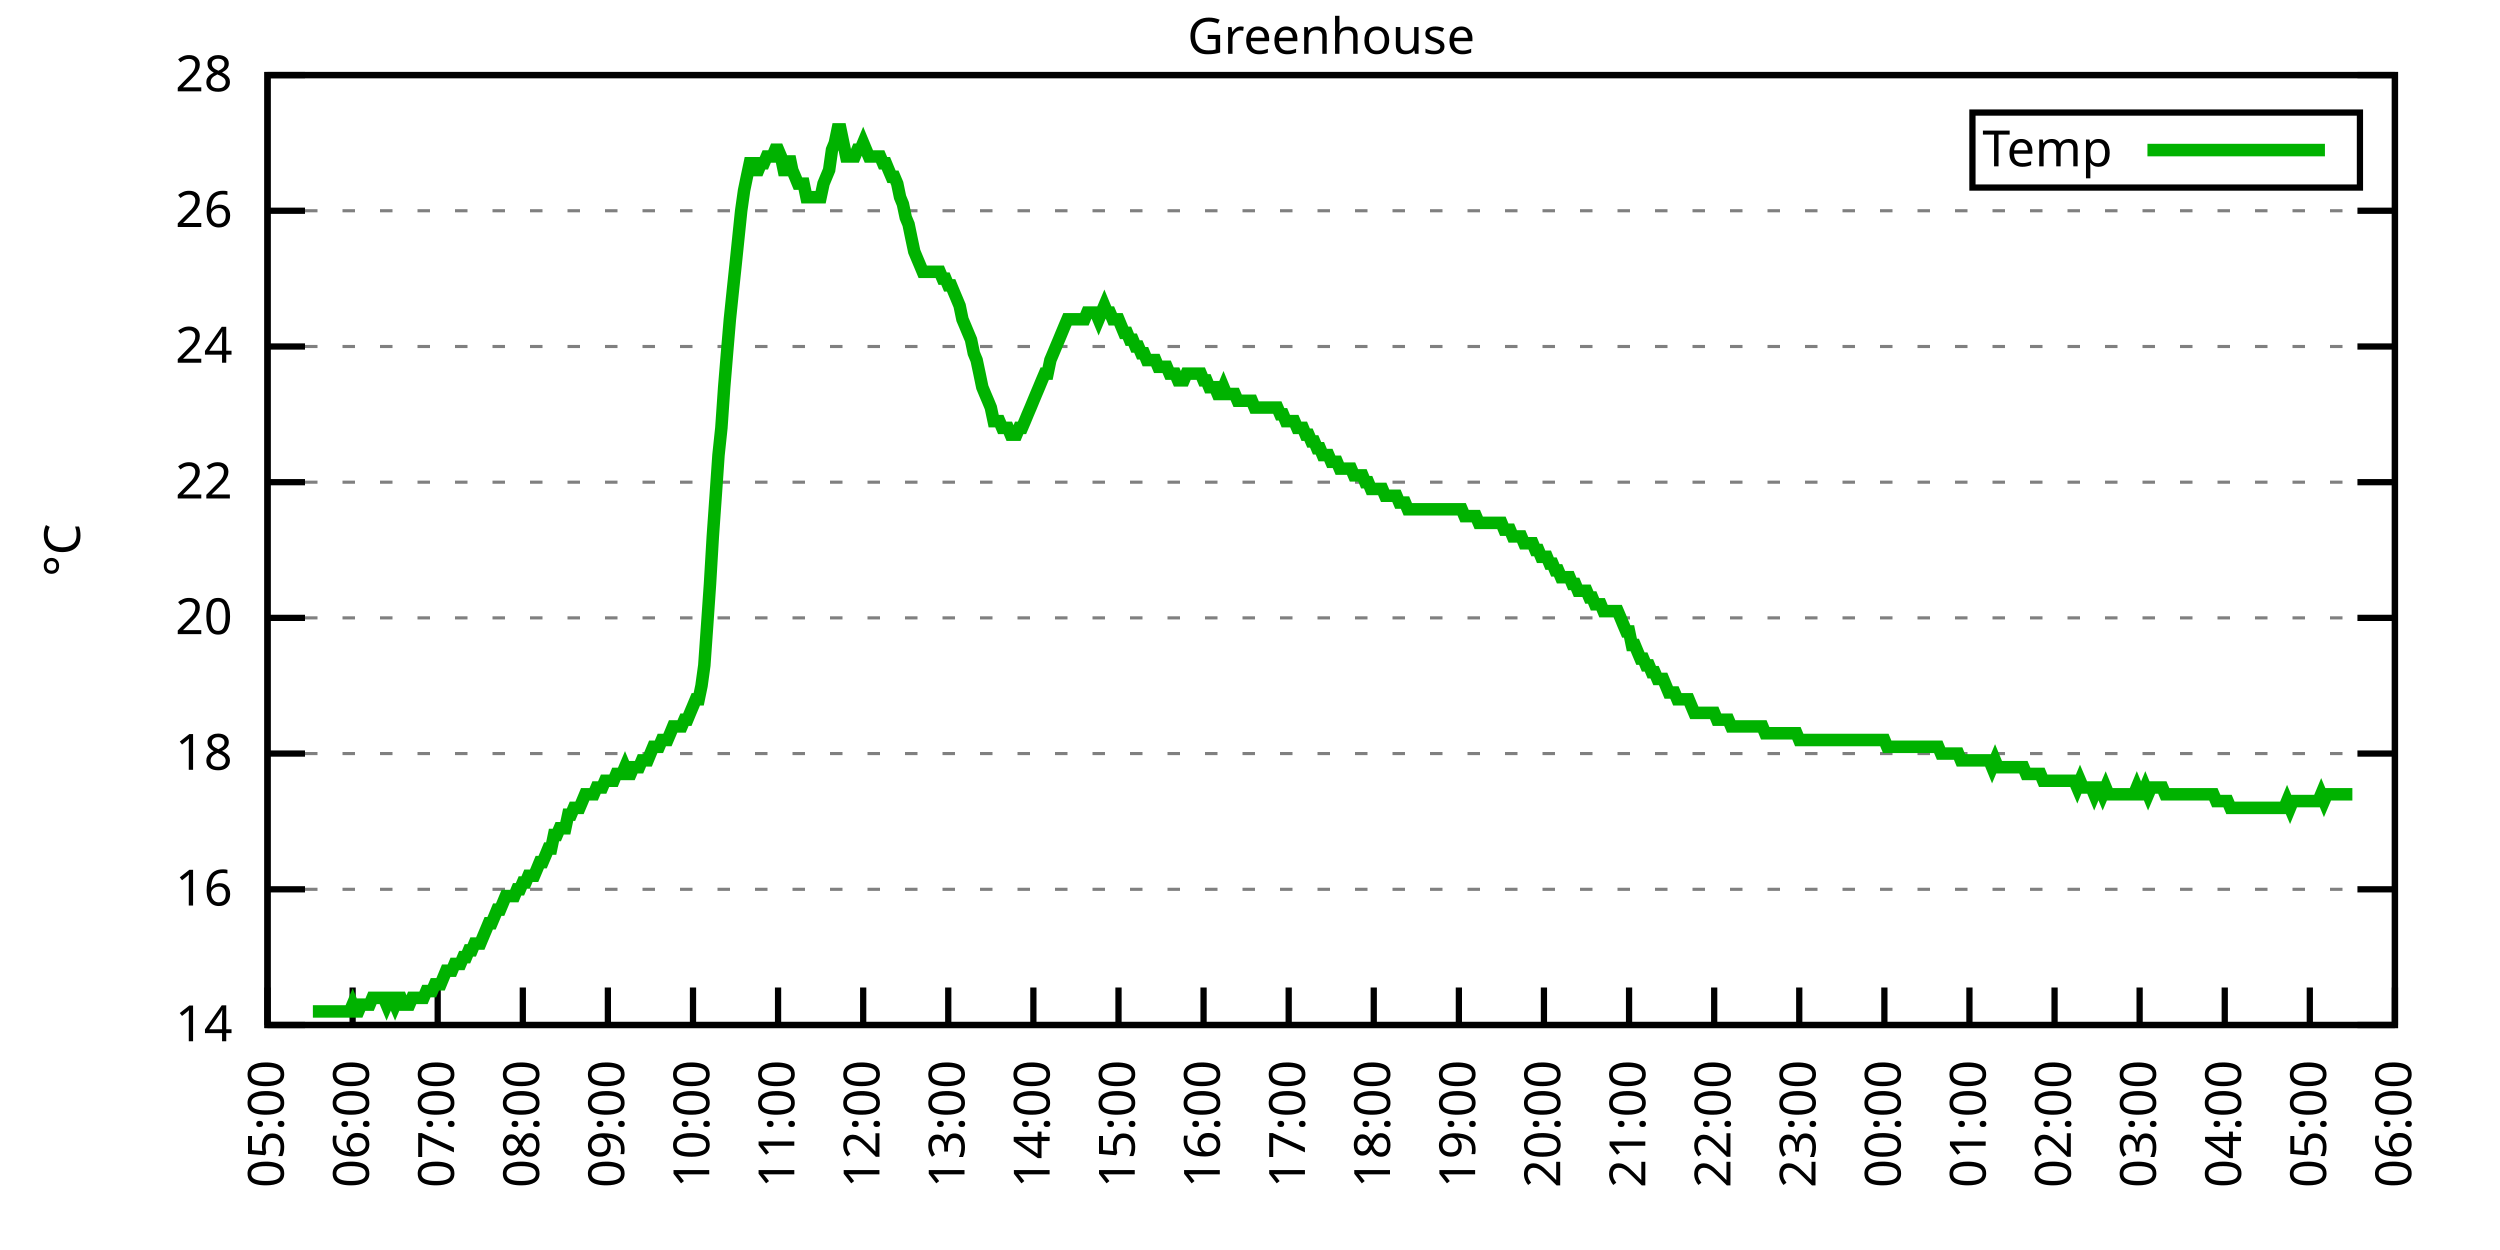
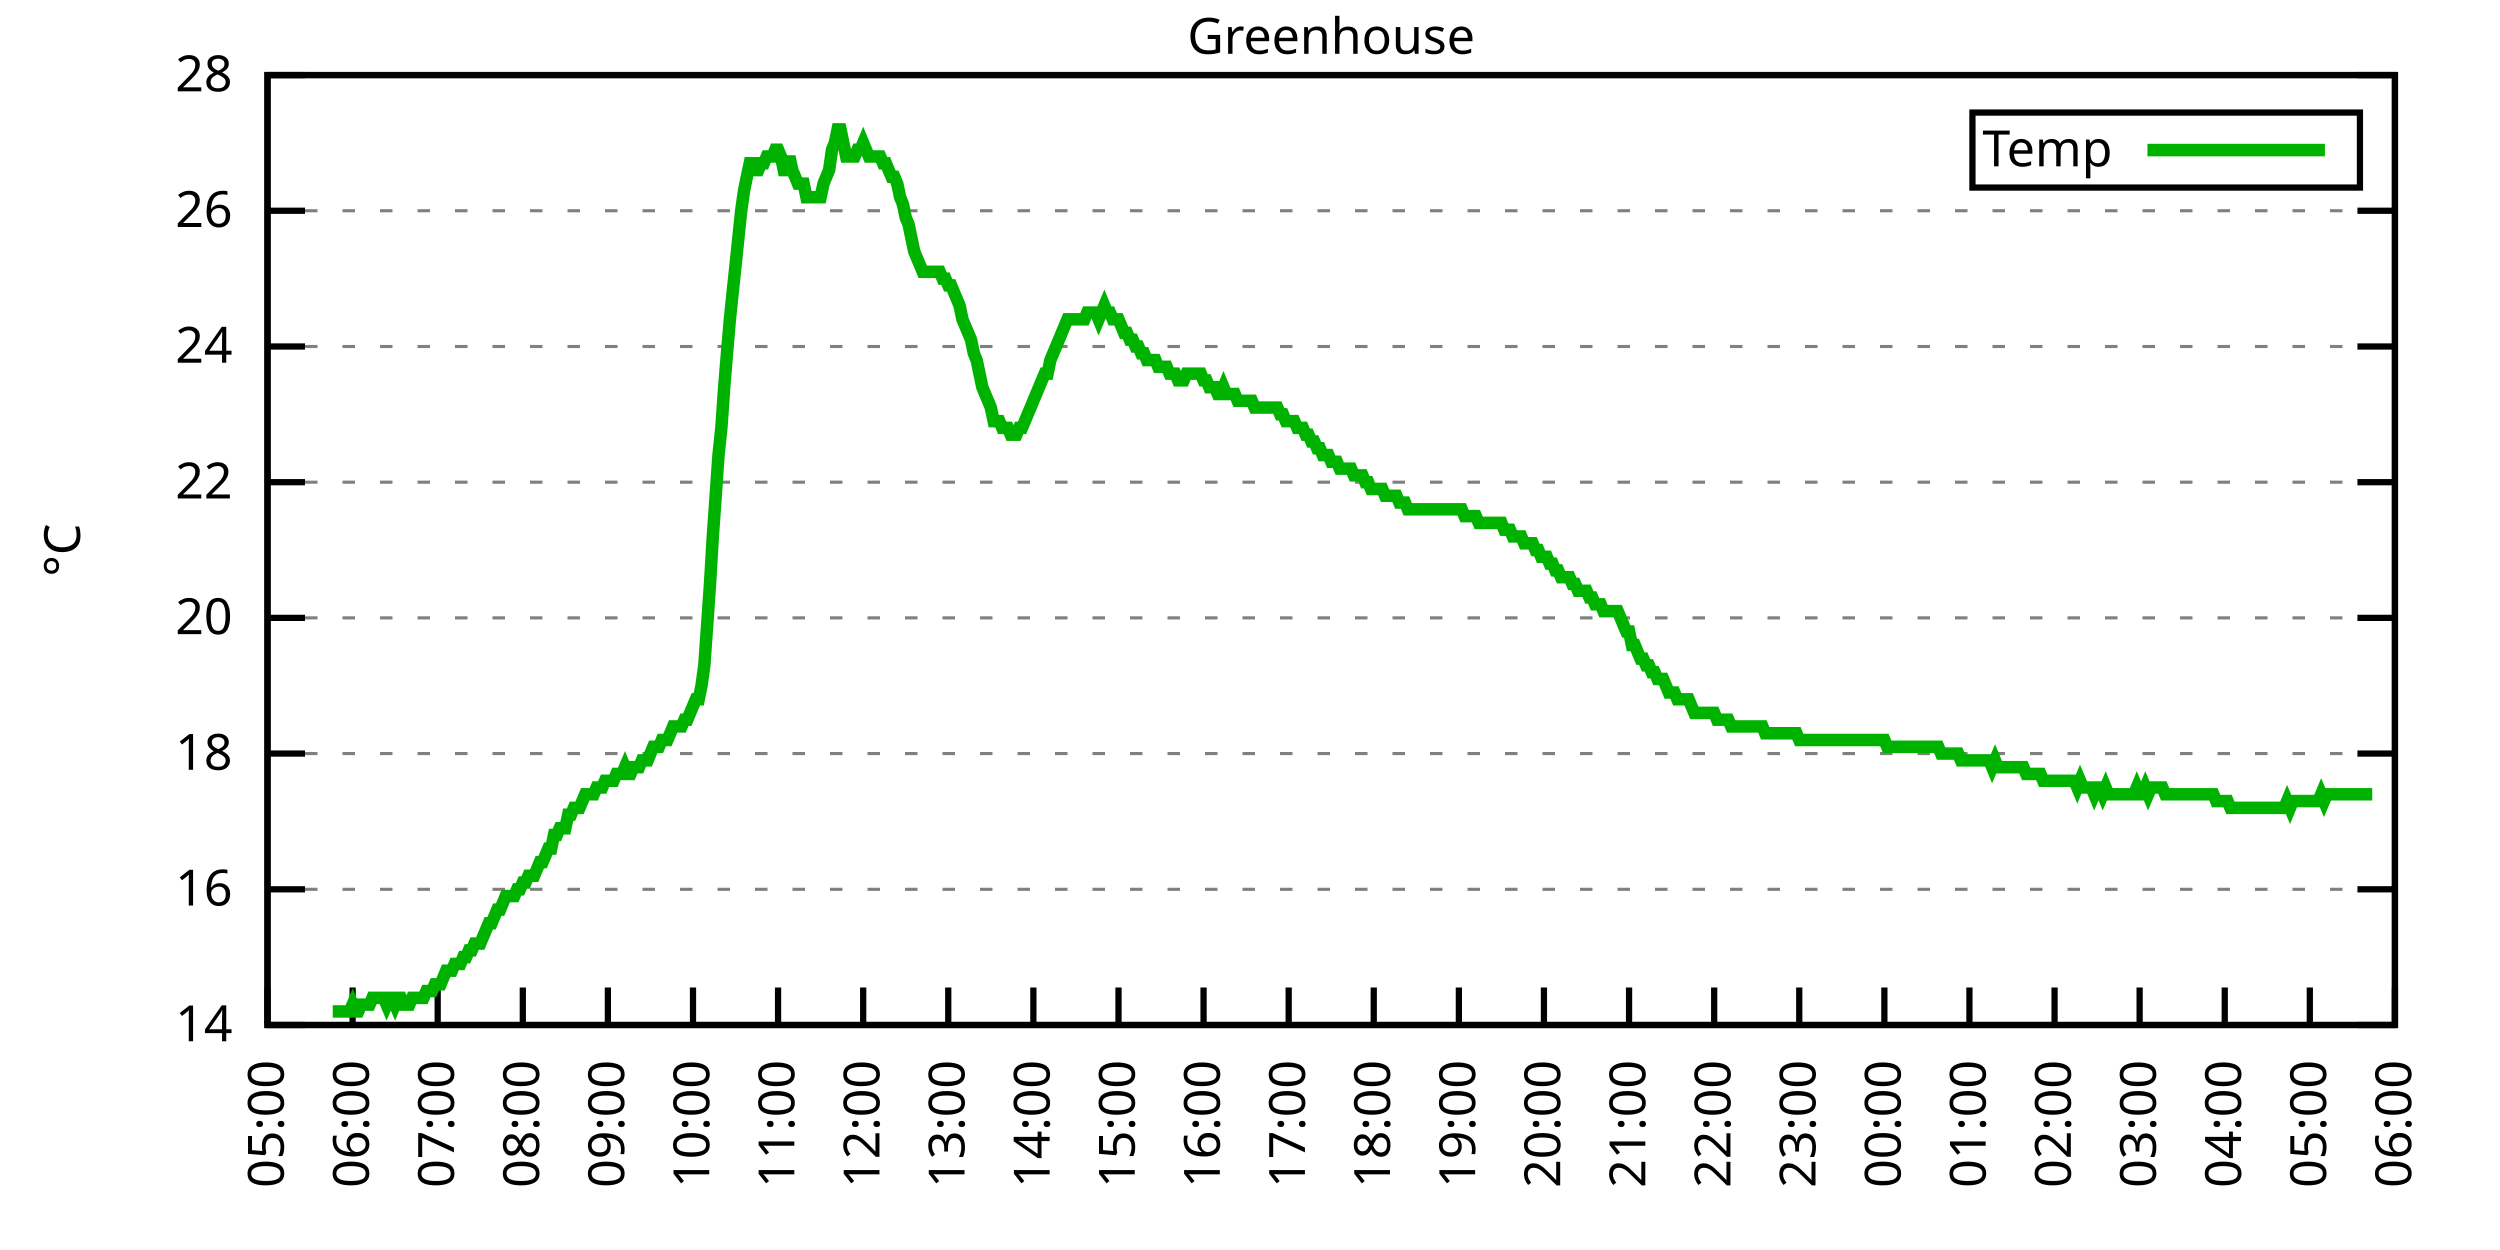
<svg xmlns="http://www.w3.org/2000/svg" xmlns:xlink="http://www.w3.org/1999/xlink" width="400" height="200" viewBox="0 0 400 200">
  <g id="gnuplot_canvas">
    <rect x="0" y="0" width="400" height="200" fill="none" />
    <defs>
      <circle id="gpDot" r="0.5" stroke-width="0.5" stroke="currentColor" />
      <path id="gpPt0" stroke-width="0.333" stroke="currentColor" d="M-1,0 h2 M0,-1 v2" />
      <path id="gpPt1" stroke-width="0.333" stroke="currentColor" d="M-1,-1 L1,1 M1,-1 L-1,1" />
      <path id="gpPt2" stroke-width="0.333" stroke="currentColor" d="M-1,0 L1,0 M0,-1 L0,1 M-1,-1 L1,1 M-1,1 L1,-1" />
      <rect id="gpPt3" stroke-width="0.333" stroke="currentColor" x="-1" y="-1" width="2" height="2" />
      <rect id="gpPt4" stroke-width="0.333" stroke="currentColor" fill="currentColor" x="-1" y="-1" width="2" height="2" />
      <circle id="gpPt5" stroke-width="0.333" stroke="currentColor" cx="0" cy="0" r="1" />
      <use xlink:href="#gpPt5" id="gpPt6" fill="currentColor" stroke="none" />
      <path id="gpPt7" stroke-width="0.333" stroke="currentColor" d="M0,-1.33 L-1.33,0.67 L1.33,0.67 z" />
      <use xlink:href="#gpPt7" id="gpPt8" fill="currentColor" stroke="none" />
      <use xlink:href="#gpPt7" id="gpPt9" stroke="currentColor" transform="rotate(180)" />
      <use xlink:href="#gpPt9" id="gpPt10" fill="currentColor" stroke="none" />
      <use xlink:href="#gpPt3" id="gpPt11" stroke="currentColor" transform="rotate(45)" />
      <use xlink:href="#gpPt11" id="gpPt12" fill="currentColor" stroke="none" />
      <path id="gpPt13" stroke-width="0.333" stroke="currentColor" d="M0,1.330 L1.265,0.411 L0.782,-1.067 L-0.782,-1.076 L-1.265,0.411 z" />
      <use xlink:href="#gpPt13" id="gpPt14" fill="currentColor" stroke="none" />
      <filter id="textbox" filterUnits="objectBoundingBox" x="0" y="0" height="1" width="1">
        <feFlood flood-color="white" flood-opacity="1" result="bgnd" />
        <feComposite in="SourceGraphic" in2="bgnd" operator="atop" />
      </filter>
      <filter id="greybox" filterUnits="objectBoundingBox" x="0" y="0" height="1" width="1">
        <feFlood flood-color="lightgrey" flood-opacity="1" result="grey" />
        <feComposite in="SourceGraphic" in2="grey" operator="atop" />
      </filter>
    </defs>
    <g fill="none" color="white" stroke="currentColor" stroke-width="1.00" stroke-linecap="butt" stroke-linejoin="miter">
</g>
    <g fill="none" color="black" stroke="currentColor" stroke-width="1.00" stroke-linecap="butt" stroke-linejoin="miter">
      <g stroke="none" shape-rendering="crispEdges">
        <polygon fill="rgb(255, 255, 255)" points="42.80,164.00 383.18,164.00 383.18,12.02 42.80,12.02 " />
      </g>
    </g>
    <g fill="none" color="black" stroke="currentColor" stroke-width="1.00" stroke-linecap="butt" stroke-linejoin="miter">
</g>
    <g fill="none" color="black" stroke="black" stroke-width="0.50" stroke-linecap="butt" stroke-linejoin="miter">
</g>
    <g fill="none" color="gray" stroke="currentColor" stroke-width="0.50" stroke-linecap="butt" stroke-linejoin="miter">
      <path stroke="gray" stroke-dasharray="2,4" class="gridline" d="M42.80,164.00 L383.19,164.00  " />
    </g>
    <g fill="none" color="gray" stroke="gray" stroke-width="1.00" stroke-linecap="butt" stroke-linejoin="miter">
</g>
    <g fill="none" color="black" stroke="currentColor" stroke-width="1.00" stroke-linecap="butt" stroke-linejoin="miter">
      <path stroke="black" d="M42.80,164.00 L48.80,164.00 M383.19,164.00 L377.19,164.00  " />
      <g transform="translate(37.20,166.60)" stroke="none" fill="black" font-family="Sans" font-size="8.00" text-anchor="end">
        <text>
          <tspan font-family="Sans"> 14</tspan>
        </text>
      </g>
    </g>
    <g fill="none" color="black" stroke="currentColor" stroke-width="1.00" stroke-linecap="butt" stroke-linejoin="miter">
</g>
    <g fill="none" color="black" stroke="black" stroke-width="0.50" stroke-linecap="butt" stroke-linejoin="miter">
</g>
    <g fill="none" color="gray" stroke="currentColor" stroke-width="0.50" stroke-linecap="butt" stroke-linejoin="miter">
      <path stroke="gray" stroke-dasharray="2,4" class="gridline" d="M42.80,142.29 L383.19,142.29  " />
    </g>
    <g fill="none" color="gray" stroke="gray" stroke-width="1.00" stroke-linecap="butt" stroke-linejoin="miter">
</g>
    <g fill="none" color="black" stroke="currentColor" stroke-width="1.00" stroke-linecap="butt" stroke-linejoin="miter">
      <path stroke="black" d="M42.80,142.29 L48.80,142.29 M383.19,142.29 L377.19,142.29  " />
      <g transform="translate(37.20,144.89)" stroke="none" fill="black" font-family="Sans" font-size="8.00" text-anchor="end">
        <text>
          <tspan font-family="Sans"> 16</tspan>
        </text>
      </g>
    </g>
    <g fill="none" color="black" stroke="currentColor" stroke-width="1.00" stroke-linecap="butt" stroke-linejoin="miter">
</g>
    <g fill="none" color="black" stroke="black" stroke-width="0.50" stroke-linecap="butt" stroke-linejoin="miter">
</g>
    <g fill="none" color="gray" stroke="currentColor" stroke-width="0.50" stroke-linecap="butt" stroke-linejoin="miter">
      <path stroke="gray" stroke-dasharray="2,4" class="gridline" d="M42.80,120.57 L383.19,120.57  " />
    </g>
    <g fill="none" color="gray" stroke="gray" stroke-width="1.00" stroke-linecap="butt" stroke-linejoin="miter">
</g>
    <g fill="none" color="black" stroke="currentColor" stroke-width="1.00" stroke-linecap="butt" stroke-linejoin="miter">
      <path stroke="black" d="M42.80,120.57 L48.80,120.57 M383.19,120.57 L377.19,120.57  " />
      <g transform="translate(37.20,123.17)" stroke="none" fill="black" font-family="Sans" font-size="8.00" text-anchor="end">
        <text>
          <tspan font-family="Sans"> 18</tspan>
        </text>
      </g>
    </g>
    <g fill="none" color="black" stroke="currentColor" stroke-width="1.00" stroke-linecap="butt" stroke-linejoin="miter">
</g>
    <g fill="none" color="black" stroke="black" stroke-width="0.50" stroke-linecap="butt" stroke-linejoin="miter">
</g>
    <g fill="none" color="gray" stroke="currentColor" stroke-width="0.50" stroke-linecap="butt" stroke-linejoin="miter">
      <path stroke="gray" stroke-dasharray="2,4" class="gridline" d="M42.80,98.86 L383.19,98.86  " />
    </g>
    <g fill="none" color="gray" stroke="gray" stroke-width="1.00" stroke-linecap="butt" stroke-linejoin="miter">
</g>
    <g fill="none" color="black" stroke="currentColor" stroke-width="1.00" stroke-linecap="butt" stroke-linejoin="miter">
      <path stroke="black" d="M42.80,98.86 L48.80,98.86 M383.19,98.86 L377.19,98.86  " />
      <g transform="translate(37.20,101.46)" stroke="none" fill="black" font-family="Sans" font-size="8.00" text-anchor="end">
        <text>
          <tspan font-family="Sans"> 20</tspan>
        </text>
      </g>
    </g>
    <g fill="none" color="black" stroke="currentColor" stroke-width="1.00" stroke-linecap="butt" stroke-linejoin="miter">
</g>
    <g fill="none" color="black" stroke="black" stroke-width="0.50" stroke-linecap="butt" stroke-linejoin="miter">
</g>
    <g fill="none" color="gray" stroke="currentColor" stroke-width="0.50" stroke-linecap="butt" stroke-linejoin="miter">
      <path stroke="gray" stroke-dasharray="2,4" class="gridline" d="M42.80,77.15 L383.19,77.15  " />
    </g>
    <g fill="none" color="gray" stroke="gray" stroke-width="1.00" stroke-linecap="butt" stroke-linejoin="miter">
</g>
    <g fill="none" color="black" stroke="currentColor" stroke-width="1.00" stroke-linecap="butt" stroke-linejoin="miter">
      <path stroke="black" d="M42.80,77.15 L48.80,77.15 M383.19,77.15 L377.19,77.15  " />
      <g transform="translate(37.20,79.75)" stroke="none" fill="black" font-family="Sans" font-size="8.00" text-anchor="end">
        <text>
          <tspan font-family="Sans"> 22</tspan>
        </text>
      </g>
    </g>
    <g fill="none" color="black" stroke="currentColor" stroke-width="1.00" stroke-linecap="butt" stroke-linejoin="miter">
</g>
    <g fill="none" color="black" stroke="black" stroke-width="0.50" stroke-linecap="butt" stroke-linejoin="miter">
</g>
    <g fill="none" color="gray" stroke="currentColor" stroke-width="0.50" stroke-linecap="butt" stroke-linejoin="miter">
      <path stroke="gray" stroke-dasharray="2,4" class="gridline" d="M42.80,55.44 L383.19,55.44  " />
    </g>
    <g fill="none" color="gray" stroke="gray" stroke-width="1.00" stroke-linecap="butt" stroke-linejoin="miter">
</g>
    <g fill="none" color="black" stroke="currentColor" stroke-width="1.00" stroke-linecap="butt" stroke-linejoin="miter">
      <path stroke="black" d="M42.80,55.44 L48.80,55.44 M383.19,55.44 L377.19,55.44  " />
      <g transform="translate(37.20,58.04)" stroke="none" fill="black" font-family="Sans" font-size="8.00" text-anchor="end">
        <text>
          <tspan font-family="Sans"> 24</tspan>
        </text>
      </g>
    </g>
    <g fill="none" color="black" stroke="currentColor" stroke-width="1.00" stroke-linecap="butt" stroke-linejoin="miter">
</g>
    <g fill="none" color="black" stroke="black" stroke-width="0.50" stroke-linecap="butt" stroke-linejoin="miter">
</g>
    <g fill="none" color="gray" stroke="currentColor" stroke-width="0.50" stroke-linecap="butt" stroke-linejoin="miter">
      <path stroke="gray" stroke-dasharray="2,4" class="gridline" d="M42.80,33.72 L383.19,33.72  " />
    </g>
    <g fill="none" color="gray" stroke="gray" stroke-width="1.00" stroke-linecap="butt" stroke-linejoin="miter">
</g>
    <g fill="none" color="black" stroke="currentColor" stroke-width="1.00" stroke-linecap="butt" stroke-linejoin="miter">
      <path stroke="black" d="M42.80,33.72 L48.80,33.72 M383.19,33.72 L377.19,33.72  " />
      <g transform="translate(37.20,36.32)" stroke="none" fill="black" font-family="Sans" font-size="8.00" text-anchor="end">
        <text>
          <tspan font-family="Sans"> 26</tspan>
        </text>
      </g>
    </g>
    <g fill="none" color="black" stroke="currentColor" stroke-width="1.00" stroke-linecap="butt" stroke-linejoin="miter">
</g>
    <g fill="none" color="black" stroke="black" stroke-width="0.50" stroke-linecap="butt" stroke-linejoin="miter">
</g>
    <g fill="none" color="gray" stroke="currentColor" stroke-width="0.50" stroke-linecap="butt" stroke-linejoin="miter">
      <path stroke="gray" stroke-dasharray="2,4" class="gridline" d="M42.80,12.01 L383.19,12.01  " />
    </g>
    <g fill="none" color="gray" stroke="gray" stroke-width="1.00" stroke-linecap="butt" stroke-linejoin="miter">
</g>
    <g fill="none" color="black" stroke="currentColor" stroke-width="1.00" stroke-linecap="butt" stroke-linejoin="miter">
      <path stroke="black" d="M42.80,12.01 L48.80,12.01 M383.19,12.01 L377.19,12.01  " />
      <g transform="translate(37.20,14.61)" stroke="none" fill="black" font-family="Sans" font-size="8.00" text-anchor="end">
        <text>
          <tspan font-family="Sans"> 28</tspan>
        </text>
      </g>
    </g>
    <g fill="none" color="black" stroke="currentColor" stroke-width="1.00" stroke-linecap="butt" stroke-linejoin="miter">
      <path stroke="black" d="M42.80,164.00 L42.80,158.00  " />
      <g transform="translate(45.40,169.60) rotate(270.00)" stroke="none" fill="black" font-family="Sans" font-size="8.00" text-anchor="end">
        <text>
          <tspan font-family="Sans">05:00</tspan>
        </text>
      </g>
    </g>
    <g fill="none" color="black" stroke="currentColor" stroke-width="1.00" stroke-linecap="butt" stroke-linejoin="miter">
      <path stroke="black" d="M56.42,164.00 L56.42,158.00  " />
      <g transform="translate(59.02,169.60) rotate(270.00)" stroke="none" fill="black" font-family="Sans" font-size="8.00" text-anchor="end">
        <text>
          <tspan font-family="Sans">06:00</tspan>
        </text>
      </g>
    </g>
    <g fill="none" color="black" stroke="currentColor" stroke-width="1.00" stroke-linecap="butt" stroke-linejoin="miter">
      <path stroke="black" d="M70.03,164.00 L70.03,158.00  " />
      <g transform="translate(72.63,169.60) rotate(270.00)" stroke="none" fill="black" font-family="Sans" font-size="8.00" text-anchor="end">
        <text>
          <tspan font-family="Sans">07:00</tspan>
        </text>
      </g>
    </g>
    <g fill="none" color="black" stroke="currentColor" stroke-width="1.00" stroke-linecap="butt" stroke-linejoin="miter">
      <path stroke="black" d="M83.65,164.00 L83.65,158.00  " />
      <g transform="translate(86.25,169.60) rotate(270.00)" stroke="none" fill="black" font-family="Sans" font-size="8.00" text-anchor="end">
        <text>
          <tspan font-family="Sans">08:00</tspan>
        </text>
      </g>
    </g>
    <g fill="none" color="black" stroke="currentColor" stroke-width="1.00" stroke-linecap="butt" stroke-linejoin="miter">
      <path stroke="black" d="M97.26,164.00 L97.26,158.00  " />
      <g transform="translate(99.86,169.60) rotate(270.00)" stroke="none" fill="black" font-family="Sans" font-size="8.00" text-anchor="end">
        <text>
          <tspan font-family="Sans">09:00</tspan>
        </text>
      </g>
    </g>
    <g fill="none" color="black" stroke="currentColor" stroke-width="1.00" stroke-linecap="butt" stroke-linejoin="miter">
      <path stroke="black" d="M110.88,164.00 L110.88,158.00  " />
      <g transform="translate(113.48,169.60) rotate(270.00)" stroke="none" fill="black" font-family="Sans" font-size="8.00" text-anchor="end">
        <text>
          <tspan font-family="Sans">10:00</tspan>
        </text>
      </g>
    </g>
    <g fill="none" color="black" stroke="currentColor" stroke-width="1.00" stroke-linecap="butt" stroke-linejoin="miter">
      <path stroke="black" d="M124.49,164.00 L124.49,158.00  " />
      <g transform="translate(127.09,169.60) rotate(270.00)" stroke="none" fill="black" font-family="Sans" font-size="8.00" text-anchor="end">
        <text>
          <tspan font-family="Sans">11:00</tspan>
        </text>
      </g>
    </g>
    <g fill="none" color="black" stroke="currentColor" stroke-width="1.00" stroke-linecap="butt" stroke-linejoin="miter">
      <path stroke="black" d="M138.11,164.00 L138.11,158.00  " />
      <g transform="translate(140.71,169.60) rotate(270.00)" stroke="none" fill="black" font-family="Sans" font-size="8.00" text-anchor="end">
        <text>
          <tspan font-family="Sans">12:00</tspan>
        </text>
      </g>
    </g>
    <g fill="none" color="black" stroke="currentColor" stroke-width="1.00" stroke-linecap="butt" stroke-linejoin="miter">
      <path stroke="black" d="M151.72,164.00 L151.72,158.00  " />
      <g transform="translate(154.32,169.60) rotate(270.00)" stroke="none" fill="black" font-family="Sans" font-size="8.00" text-anchor="end">
        <text>
          <tspan font-family="Sans">13:00</tspan>
        </text>
      </g>
    </g>
    <g fill="none" color="black" stroke="currentColor" stroke-width="1.00" stroke-linecap="butt" stroke-linejoin="miter">
      <path stroke="black" d="M165.34,164.00 L165.34,158.00  " />
      <g transform="translate(167.94,169.60) rotate(270.00)" stroke="none" fill="black" font-family="Sans" font-size="8.00" text-anchor="end">
        <text>
          <tspan font-family="Sans">14:00</tspan>
        </text>
      </g>
    </g>
    <g fill="none" color="black" stroke="currentColor" stroke-width="1.00" stroke-linecap="butt" stroke-linejoin="miter">
      <path stroke="black" d="M178.96,164.00 L178.96,158.00  " />
      <g transform="translate(181.56,169.60) rotate(270.00)" stroke="none" fill="black" font-family="Sans" font-size="8.00" text-anchor="end">
        <text>
          <tspan font-family="Sans">15:00</tspan>
        </text>
      </g>
    </g>
    <g fill="none" color="black" stroke="currentColor" stroke-width="1.00" stroke-linecap="butt" stroke-linejoin="miter">
      <path stroke="black" d="M192.57,164.00 L192.57,158.00  " />
      <g transform="translate(195.17,169.60) rotate(270.00)" stroke="none" fill="black" font-family="Sans" font-size="8.00" text-anchor="end">
        <text>
          <tspan font-family="Sans">16:00</tspan>
        </text>
      </g>
    </g>
    <g fill="none" color="black" stroke="currentColor" stroke-width="1.00" stroke-linecap="butt" stroke-linejoin="miter">
      <path stroke="black" d="M206.19,164.00 L206.19,158.00  " />
      <g transform="translate(208.79,169.60) rotate(270.00)" stroke="none" fill="black" font-family="Sans" font-size="8.00" text-anchor="end">
        <text>
          <tspan font-family="Sans">17:00</tspan>
        </text>
      </g>
    </g>
    <g fill="none" color="black" stroke="currentColor" stroke-width="1.00" stroke-linecap="butt" stroke-linejoin="miter">
      <path stroke="black" d="M219.80,164.00 L219.80,158.00  " />
      <g transform="translate(222.40,169.60) rotate(270.00)" stroke="none" fill="black" font-family="Sans" font-size="8.00" text-anchor="end">
        <text>
          <tspan font-family="Sans">18:00</tspan>
        </text>
      </g>
    </g>
    <g fill="none" color="black" stroke="currentColor" stroke-width="1.00" stroke-linecap="butt" stroke-linejoin="miter">
      <path stroke="black" d="M233.42,164.00 L233.42,158.00  " />
      <g transform="translate(236.02,169.60) rotate(270.00)" stroke="none" fill="black" font-family="Sans" font-size="8.00" text-anchor="end">
        <text>
          <tspan font-family="Sans">19:00</tspan>
        </text>
      </g>
    </g>
    <g fill="none" color="black" stroke="currentColor" stroke-width="1.00" stroke-linecap="butt" stroke-linejoin="miter">
      <path stroke="black" d="M247.03,164.00 L247.03,158.00  " />
      <g transform="translate(249.63,169.60) rotate(270.00)" stroke="none" fill="black" font-family="Sans" font-size="8.00" text-anchor="end">
        <text>
          <tspan font-family="Sans">20:00</tspan>
        </text>
      </g>
    </g>
    <g fill="none" color="black" stroke="currentColor" stroke-width="1.00" stroke-linecap="butt" stroke-linejoin="miter">
      <path stroke="black" d="M260.65,164.00 L260.65,158.00  " />
      <g transform="translate(263.25,169.60) rotate(270.00)" stroke="none" fill="black" font-family="Sans" font-size="8.00" text-anchor="end">
        <text>
          <tspan font-family="Sans">21:00</tspan>
        </text>
      </g>
    </g>
    <g fill="none" color="black" stroke="currentColor" stroke-width="1.00" stroke-linecap="butt" stroke-linejoin="miter">
      <path stroke="black" d="M274.27,164.00 L274.27,158.00  " />
      <g transform="translate(276.87,169.60) rotate(270.00)" stroke="none" fill="black" font-family="Sans" font-size="8.00" text-anchor="end">
        <text>
          <tspan font-family="Sans">22:00</tspan>
        </text>
      </g>
    </g>
    <g fill="none" color="black" stroke="currentColor" stroke-width="1.00" stroke-linecap="butt" stroke-linejoin="miter">
      <path stroke="black" d="M287.88,164.00 L287.88,158.00  " />
      <g transform="translate(290.48,169.60) rotate(270.00)" stroke="none" fill="black" font-family="Sans" font-size="8.00" text-anchor="end">
        <text>
          <tspan font-family="Sans">23:00</tspan>
        </text>
      </g>
    </g>
    <g fill="none" color="black" stroke="currentColor" stroke-width="1.00" stroke-linecap="butt" stroke-linejoin="miter">
      <path stroke="black" d="M301.50,164.00 L301.50,158.00  " />
      <g transform="translate(304.10,169.60) rotate(270.00)" stroke="none" fill="black" font-family="Sans" font-size="8.00" text-anchor="end">
        <text>
          <tspan font-family="Sans">00:00</tspan>
        </text>
      </g>
    </g>
    <g fill="none" color="black" stroke="currentColor" stroke-width="1.00" stroke-linecap="butt" stroke-linejoin="miter">
      <path stroke="black" d="M315.11,164.00 L315.11,158.00  " />
      <g transform="translate(317.71,169.60) rotate(270.00)" stroke="none" fill="black" font-family="Sans" font-size="8.00" text-anchor="end">
        <text>
          <tspan font-family="Sans">01:00</tspan>
        </text>
      </g>
    </g>
    <g fill="none" color="black" stroke="currentColor" stroke-width="1.00" stroke-linecap="butt" stroke-linejoin="miter">
      <path stroke="black" d="M328.73,164.00 L328.73,158.00  " />
      <g transform="translate(331.33,169.60) rotate(270.00)" stroke="none" fill="black" font-family="Sans" font-size="8.00" text-anchor="end">
        <text>
          <tspan font-family="Sans">02:00</tspan>
        </text>
      </g>
    </g>
    <g fill="none" color="black" stroke="currentColor" stroke-width="1.00" stroke-linecap="butt" stroke-linejoin="miter">
      <path stroke="black" d="M342.34,164.00 L342.34,158.00  " />
      <g transform="translate(344.94,169.60) rotate(270.00)" stroke="none" fill="black" font-family="Sans" font-size="8.00" text-anchor="end">
        <text>
          <tspan font-family="Sans">03:00</tspan>
        </text>
      </g>
    </g>
    <g fill="none" color="black" stroke="currentColor" stroke-width="1.00" stroke-linecap="butt" stroke-linejoin="miter">
      <path stroke="black" d="M355.96,164.00 L355.96,158.00  " />
      <g transform="translate(358.56,169.60) rotate(270.00)" stroke="none" fill="black" font-family="Sans" font-size="8.00" text-anchor="end">
        <text>
          <tspan font-family="Sans">04:00</tspan>
        </text>
      </g>
    </g>
    <g fill="none" color="black" stroke="currentColor" stroke-width="1.00" stroke-linecap="butt" stroke-linejoin="miter">
      <path stroke="black" d="M369.57,164.00 L369.57,158.00  " />
      <g transform="translate(372.17,169.60) rotate(270.00)" stroke="none" fill="black" font-family="Sans" font-size="8.00" text-anchor="end">
        <text>
          <tspan font-family="Sans">05:00</tspan>
        </text>
      </g>
    </g>
    <g fill="none" color="black" stroke="currentColor" stroke-width="1.00" stroke-linecap="butt" stroke-linejoin="miter">
      <path stroke="black" d="M383.19,164.00 L383.19,158.00  " />
      <g transform="translate(385.79,169.60) rotate(270.00)" stroke="none" fill="black" font-family="Sans" font-size="8.00" text-anchor="end">
        <text>
          <tspan font-family="Sans">06:00</tspan>
        </text>
      </g>
    </g>
    <g fill="none" color="black" stroke="currentColor" stroke-width="1.00" stroke-linecap="butt" stroke-linejoin="miter">
</g>
    <g fill="none" color="black" stroke="currentColor" stroke-width="1.00" stroke-linecap="butt" stroke-linejoin="miter">
      <path stroke="black" d="M42.80,12.01 L42.80,164.00 L383.19,164.00 L383.19,12.01 L42.80,12.01 Z  " />
    </g>
    <g fill="none" color="black" stroke="currentColor" stroke-width="1.00" stroke-linecap="butt" stroke-linejoin="miter">
</g>
    <g fill="none" color="black" stroke="currentColor" stroke-width="1.00" stroke-linecap="butt" stroke-linejoin="miter">
      <path stroke="black" d="M315.59,30.01 L315.59,18.01 L377.59,18.01 L377.59,30.01 L315.59,30.01 Z  " />
    </g>
    <g id="Greenhouse_plot_1">
      <g fill="none" color="white" stroke="black" stroke-width="2.00" stroke-linecap="butt" stroke-linejoin="miter">
</g>
      <g fill="none" color="black" stroke="currentColor" stroke-width="2.00" stroke-linecap="butt" stroke-linejoin="miter">
        <g transform="translate(337.99,26.61)" stroke="none" fill="black" font-family="Sans" font-size="8.00" text-anchor="end">
          <text>
            <tspan font-family="Sans">Temp</tspan>
          </text>
        </g>
      </g>
      <g fill="none" color="black" stroke="currentColor" stroke-width="2.00" stroke-linecap="butt" stroke-linejoin="miter">
-         <path stroke="rgb(  0, 178,   0)" d="M343.59,24.01 L371.99,24.01 M50.06,161.83 L50.52,161.83 L50.97,161.83 L51.42,161.83 L51.88,161.83 L52.33,161.83   L52.78,161.83 L53.24,161.83 L53.69,161.83 L54.15,161.83 L54.60,161.83 L55.05,161.83 L55.51,161.83 L55.96,161.83   L56.42,160.74 L56.87,161.83 L57.32,161.83 L57.78,160.74 L58.23,160.74 L58.68,160.74 L59.14,160.74 L59.59,159.66   L60.05,159.66 L60.50,159.66 L60.95,159.66 L61.41,159.66 L61.86,160.74 L62.32,159.66 L62.77,159.66 L63.22,160.74   L63.68,159.66 L64.13,159.66 L64.58,160.74 L65.04,160.74 L65.49,160.74 L65.95,159.66 L66.40,159.66 L66.85,159.66   L67.31,159.66 L67.76,159.66 L68.22,158.57 L68.67,158.57 L69.12,158.57 L69.58,157.49 L70.03,157.49 L70.49,157.49   L70.94,156.40 L71.39,155.31 L71.85,155.31 L72.30,155.31 L72.75,154.23 L73.21,154.23 L73.66,154.23 L74.12,153.14   L74.57,153.14 L75.02,152.06 L75.48,152.06 L75.93,150.97 L76.39,150.97 L76.84,150.97 L77.29,149.89 L77.75,148.80   L78.20,147.72 L78.65,147.72 L79.11,146.63 L79.56,145.54 L80.02,145.54 L80.47,144.46 L80.92,143.37 L81.38,143.37   L81.83,143.37 L82.29,143.37 L82.74,142.29 L83.19,142.29 L83.65,141.20 L84.10,141.20 L84.55,140.12 L85.01,140.12   L85.46,140.12 L85.92,139.03 L86.37,137.94 L86.82,137.94 L87.28,136.86 L87.73,135.77 L88.19,135.77 L88.64,133.60   L89.09,133.60 L89.55,132.52 L90.00,132.52 L90.45,132.52 L90.91,130.35 L91.36,130.35 L91.82,129.26 L92.27,129.26   L92.72,129.26 L93.18,128.17 L93.63,127.09 L94.09,127.09 L94.54,127.09 L94.99,127.09 L95.45,126.00 L95.90,126.00   L96.35,126.00 L96.81,124.92 L97.26,124.92 L97.72,124.92 L98.17,124.92 L98.62,123.83 L99.08,123.83 L99.53,123.83   L99.99,122.75 L100.44,123.83 L100.89,123.83 L101.35,122.75 L101.80,122.75 L102.25,122.75 L102.71,121.66 L103.16,121.66   L103.62,121.66 L104.07,120.57 L104.52,119.49 L104.98,119.49 L105.43,119.49 L105.89,118.40 L106.34,118.40 L106.79,118.40   L107.25,117.32 L107.70,116.23 L108.15,116.23 L108.61,116.23 L109.06,116.23 L109.52,115.15 L109.97,115.15 L110.42,114.06   L110.88,112.97 L111.33,111.89 L111.79,111.89 L112.24,109.72 L112.69,106.46 L113.15,99.95 L113.60,93.43 L114.05,85.83   L114.51,79.32 L114.96,72.81 L115.42,68.46 L115.87,61.95 L116.32,56.52 L116.78,51.09 L117.23,46.75 L117.69,42.41   L118.14,38.07 L118.59,33.72 L119.05,30.47 L119.50,28.29 L119.96,26.12 L120.41,26.12 L120.86,27.21 L121.32,27.21   L121.77,26.12 L122.22,26.12 L122.68,25.04 L123.13,25.04 L123.59,25.04 L124.04,23.95 L124.49,23.95 L124.95,25.04   L125.40,27.21 L125.86,27.21 L126.31,25.04 L126.76,27.21 L127.22,28.29 L127.67,29.38 L128.12,29.38 L128.58,29.38   L129.03,31.55 L129.49,31.55 L129.94,31.55 L130.39,31.55 L130.85,31.55 L131.30,31.55 L131.76,29.38 L132.21,28.29   L132.66,27.21 L133.12,23.95 L133.57,22.87 L134.02,20.70 L134.48,20.70 L134.93,22.87 L135.39,25.04 L135.84,25.04   L136.29,25.04 L136.75,25.04 L137.20,23.95 L137.66,23.95 L138.11,22.87 L138.56,23.95 L139.02,25.04 L139.47,25.04   L139.92,25.04 L140.38,25.04 L140.83,25.04 L141.29,26.12 L141.74,26.12 L142.19,27.21 L142.65,28.29 L143.10,28.29   L143.56,29.38 L144.01,31.55 L144.46,32.64 L144.92,34.81 L145.37,35.89 L145.82,38.07 L146.28,40.24 L146.73,41.32   L147.19,42.41 L147.64,43.49 L148.09,43.49 L148.55,43.49 L149.00,43.49 L149.46,43.49 L149.91,43.49 L150.36,43.49   L150.82,44.58 L151.27,44.58 L151.72,45.66 L152.18,45.66 L152.63,46.75 L153.09,47.84 L153.54,48.92 L153.99,51.09   L154.45,52.18 L154.90,53.26 L155.36,54.35 L155.81,56.52 L156.26,57.61 L156.72,59.78 L157.17,61.95 L157.62,63.04   L158.08,64.12 L158.53,65.21 L158.99,67.38 L159.44,67.38 L159.89,67.38 L160.35,68.46 L160.80,68.46 L161.26,68.46   L161.71,69.55 L162.16,69.55 L162.62,69.55 L163.07,68.46 L163.52,68.46 L163.98,67.38 L164.43,66.29 L164.89,65.21   L165.34,64.12 L165.79,63.04 L166.25,61.95 L166.70,60.86 L167.16,59.78 L167.61,59.78 L168.06,57.61 L168.52,56.52   L168.97,55.44 L169.43,54.35 L169.88,53.26 L170.33,52.18 L170.79,51.09 L171.24,51.09 L171.69,51.09 L172.15,51.09   L172.60,51.09 L173.06,51.09 L173.51,51.09 L173.96,50.01 L174.42,50.01 L174.87,50.01 L175.33,50.01 L175.78,51.09   L176.23,50.01 L176.69,48.92 L177.14,50.01 L177.59,50.01 L178.05,51.09 L178.50,51.09 L178.96,51.09 L179.41,52.18   L179.86,53.26 L180.32,53.26 L180.77,54.35 L181.23,54.35 L181.68,55.44 L182.13,55.44 L182.59,56.52 L183.04,56.52   L183.49,57.61 L183.95,57.61 L184.40,57.61 L184.86,57.61 L185.31,58.69 L185.76,58.69 L186.22,58.69 L186.67,58.69   L187.13,59.78 L187.58,59.78 L188.03,59.78 L188.49,60.86 L188.94,60.86 L189.39,60.86 L189.85,59.78 L190.30,59.78   L190.76,59.78 L191.21,59.78 L191.66,59.78 L192.12,59.78 L192.57,60.86 L193.03,60.86 L193.48,61.95 L193.93,61.95   L194.39,61.95 L194.84,63.04 L195.29,63.04 L195.75,61.95 L196.20,63.04 L196.66,63.04 L197.11,63.04 L197.56,63.04   L198.02,64.12 L198.47,64.12 L198.93,64.12 L199.38,64.12 L199.83,64.12 L200.29,64.12 L200.74,65.21 L201.19,65.21   L201.65,65.21 L202.10,65.21 L202.56,65.21 L203.01,65.21 L203.46,65.21 L203.92,65.21 L204.37,65.21 L204.83,66.29   L205.28,66.29 L205.73,67.38 L206.19,67.38 L206.64,67.38 L207.09,67.38 L207.55,68.46 L208.00,68.46 L208.46,68.46   L208.91,69.55 L209.36,69.55 L209.82,70.63 L210.27,70.63 L210.73,71.72 L211.18,71.72 L211.63,72.81 L212.09,72.81   L212.54,72.81 L213.00,73.89 L213.45,73.89 L213.90,73.89 L214.36,74.98 L214.81,74.98 L215.26,74.98 L215.72,74.98   L216.17,74.98 L216.63,76.06 L217.08,76.06 L217.53,76.06 L217.99,76.06 L218.44,77.15 L218.90,77.15 L219.35,78.23   L219.80,78.23 L220.26,78.23 L220.71,78.23 L221.16,78.23 L221.62,79.32 L222.07,79.32 L222.53,79.32 L222.98,79.32   L223.43,79.32 L223.89,80.41 L224.34,80.41 L224.80,80.41 L225.25,81.49 L225.70,81.49 L226.16,81.49 L226.61,81.49   L227.06,81.49 L227.52,81.49 L227.97,81.49 L228.43,81.49 L228.88,81.49 L229.33,81.49 L229.79,81.49 L230.24,81.49   L230.70,81.49 L231.15,81.49 L231.60,81.49 L232.06,81.49 L232.51,81.49 L232.96,81.49 L233.42,81.49 L233.87,81.49   L234.33,82.58 L234.78,82.58 L235.23,82.58 L235.69,82.58 L236.14,82.58 L236.60,83.66 L237.05,83.66 L237.50,83.66   L237.96,83.66 L238.41,83.66 L238.86,83.66 L239.32,83.66 L239.77,83.66 L240.23,83.66 L240.68,84.75 L241.13,84.75   L241.59,84.75 L242.04,85.83 L242.50,85.83 L242.95,85.83 L243.40,85.83 L243.86,86.92 L244.31,86.92 L244.76,86.92   L245.22,86.92 L245.67,88.00 L246.13,88.00 L246.58,89.09 L247.03,89.09 L247.49,89.09 L247.94,90.18 L248.40,90.18   L248.85,91.26 L249.30,91.26 L249.76,92.35 L250.21,92.35 L250.66,92.35 L251.12,92.35 L251.57,93.43 L252.03,93.43   L252.48,94.52 L252.93,94.52 L253.39,94.52 L253.84,94.52 L254.30,95.60 L254.75,95.60 L255.20,96.69 L255.66,96.69   L256.11,96.69 L256.56,97.78 L257.02,97.78 L257.47,97.78 L257.93,97.78 L258.38,97.78 L258.83,97.78 L259.29,98.86   L259.74,99.95 L260.20,101.03 L260.65,101.03 L261.10,103.20 L261.56,103.20 L262.01,104.29 L262.47,105.38 L262.92,105.38   L263.37,106.46 L263.83,106.46 L264.28,107.55 L264.73,107.55 L265.19,108.63 L265.64,108.63 L266.10,108.63 L266.55,109.72   L267.00,110.80 L267.46,110.80 L267.91,110.80 L268.37,111.89 L268.82,111.89 L269.27,111.89 L269.73,111.89 L270.18,111.89   L270.63,112.97 L271.09,114.06 L271.54,114.06 L272.00,114.06 L272.45,114.06 L272.90,114.06 L273.36,114.06 L273.81,114.06   L274.27,114.06 L274.72,115.15 L275.17,115.15 L275.63,115.15 L276.08,115.15 L276.53,115.15 L276.99,116.23 L277.44,116.23   L277.90,116.23 L278.35,116.23 L278.80,116.23 L279.26,116.23 L279.71,116.23 L280.17,116.23 L280.62,116.23 L281.07,116.23   L281.53,116.23 L281.98,116.23 L282.43,117.32 L282.89,117.32 L283.34,117.32 L283.80,117.32 L284.25,117.32 L284.70,117.32   L285.16,117.32 L285.61,117.32 L286.07,117.32 L286.52,117.32 L286.97,117.32 L287.43,117.32 L287.88,118.40 L288.33,118.40   L288.79,118.40 L289.24,118.40 L289.70,118.40 L290.15,118.40 L290.60,118.40 L291.06,118.40 L291.51,118.40 L291.97,118.40   L292.42,118.40 L292.87,118.40 L293.33,118.40 L293.78,118.40 L294.23,118.40 L294.69,118.40 L295.14,118.40 L295.60,118.40   L296.05,118.40 L296.50,118.40 L296.96,118.40 L297.41,118.40 L297.87,118.40 L298.32,118.40 L298.77,118.40 L299.23,118.40   L299.68,118.40 L300.13,118.40 L300.59,118.40 L301.04,118.40 L301.50,118.40 L301.95,119.49 L302.40,119.49 L302.86,119.49   L303.31,119.49 L303.77,119.49 L304.22,119.49 L304.67,119.49 L305.13,119.49 L305.58,119.49 L306.03,119.49 L306.49,119.49   L306.94,119.49 L307.40,119.49 L307.85,119.49 L308.30,119.49 L308.76,119.49 L309.21,119.49 L309.67,119.49 L310.12,119.49   L310.57,120.57 L311.03,120.57 L311.48,120.57 L311.94,120.57 L312.39,120.57 L312.84,120.57 L313.30,120.57 L313.75,121.66   L314.20,121.66 L314.66,121.66 L315.11,121.66 L315.57,121.66 L316.02,121.66 L316.47,121.66 L316.93,121.66 L317.38,121.66   L317.84,121.66 L318.29,121.66 L318.74,122.75 L319.20,121.66 L319.65,122.75 L320.10,122.75 L320.56,122.75 L321.01,122.75   L321.47,122.75 L321.92,122.75 L322.37,122.75 L322.83,122.75 L323.28,122.75 L323.74,122.75 L324.19,123.83 L324.64,123.83   L325.10,123.83 L325.55,123.83 L326.00,123.83 L326.46,123.83 L326.91,124.92 L327.37,124.92 L327.82,124.92 L328.27,124.92   L328.73,124.92 L329.18,124.92 L329.64,124.92 L330.09,124.92 L330.54,124.92 L331.00,124.92 L331.45,124.92 L331.90,124.92   L332.36,126.00 L332.81,124.92 L333.27,126.00 L333.72,126.00 L334.17,126.00 L334.63,126.00 L335.08,127.09 L335.54,126.00   L335.99,126.00 L336.44,127.09 L336.90,126.00 L337.35,127.09 L337.80,127.09 L338.26,127.09 L338.71,127.09 L339.17,127.09   L339.62,127.09 L340.07,127.09 L340.53,127.09 L340.98,127.09 L341.44,127.09 L341.89,126.00 L342.34,127.09 L342.80,127.09   L343.25,126.00 L343.70,127.09 L344.16,126.00 L344.61,126.00 L345.07,126.00 L345.52,126.00 L345.97,126.00 L346.43,127.09   L346.88,127.09 L347.34,127.09 L347.79,127.09 L348.24,127.09 L348.70,127.09 L349.15,127.09 L349.60,127.09 L350.06,127.09   L350.51,127.09 L350.97,127.09 L351.42,127.09 L351.87,127.09 L352.33,127.09 L352.78,127.09 L353.24,127.09 L353.69,127.09   L354.14,127.09 L354.60,128.17 L355.05,128.17 L355.50,128.17 L355.96,128.17 L356.41,128.17 L356.87,129.26 L357.32,129.26   L357.77,129.26 L358.23,129.26 L358.68,129.26 L359.14,129.26 L359.59,129.26 L360.04,129.26 L360.50,129.26 L360.95,129.26   L361.41,129.26 L361.86,129.26 L362.31,129.26 L362.77,129.26 L363.22,129.26 L363.67,129.26 L364.13,129.26 L364.58,129.26   L365.04,129.26 L365.49,129.26 L365.94,128.17 L366.40,129.26 L366.85,128.17 L367.31,128.17 L367.76,128.17 L368.21,128.17   L368.67,128.17 L369.12,128.17 L369.57,128.17 L370.03,128.17 L370.48,128.17 L370.94,128.17 L371.39,127.09 L371.84,128.17   L372.30,127.09 L372.75,127.09 L373.21,127.09 L373.66,127.09 L374.11,127.09 L374.57,127.09 L375.02,127.09 L375.47,127.09   L375.93,127.09 L376.38,127.09  " />
+         <path stroke="rgb(  0, 178,   0)" d="M343.59,24.01 L371.99,24.01 M53.24,161.83 L53.69,161.83 L54.15,161.83 L54.60,161.83 L55.05,161.83 L55.51,161.83   L55.96,161.83 L56.42,160.74 L56.87,161.83 L57.32,161.83 L57.78,160.74 L58.23,160.74 L58.68,160.74 L59.14,160.74   L59.59,159.66 L60.05,159.66 L60.50,159.66 L60.95,159.66 L61.41,159.66 L61.86,160.74 L62.32,159.66 L62.77,159.66   L63.22,160.74 L63.68,159.66 L64.13,159.66 L64.58,160.74 L65.04,160.74 L65.49,160.74 L65.95,159.66 L66.40,159.66   L66.85,159.66 L67.31,159.66 L67.76,159.66 L68.22,158.57 L68.67,158.57 L69.12,158.57 L69.58,157.49 L70.03,157.49   L70.49,157.49 L70.94,156.40 L71.39,155.31 L71.85,155.31 L72.30,155.31 L72.75,154.23 L73.21,154.23 L73.66,154.23   L74.12,153.14 L74.57,153.14 L75.02,152.06 L75.48,152.06 L75.93,150.97 L76.39,150.97 L76.84,150.97 L77.29,149.89   L77.75,148.80 L78.20,147.72 L78.65,147.72 L79.11,146.63 L79.56,145.54 L80.02,145.54 L80.47,144.46 L80.92,143.37   L81.38,143.37 L81.83,143.37 L82.29,143.37 L82.74,142.29 L83.19,142.29 L83.65,141.20 L84.10,141.20 L84.55,140.12   L85.01,140.12 L85.46,140.12 L85.92,139.03 L86.37,137.94 L86.82,137.94 L87.28,136.86 L87.73,135.77 L88.19,135.77   L88.64,133.60 L89.09,133.60 L89.55,132.52 L90.00,132.52 L90.45,132.52 L90.91,130.35 L91.36,130.35 L91.82,129.26   L92.27,129.26 L92.72,129.26 L93.18,128.17 L93.63,127.09 L94.09,127.09 L94.54,127.09 L94.99,127.09 L95.45,126.00   L95.90,126.00 L96.35,126.00 L96.81,124.92 L97.26,124.92 L97.72,124.92 L98.17,124.92 L98.62,123.83 L99.08,123.83   L99.53,123.83 L99.99,122.75 L100.44,123.83 L100.89,123.83 L101.35,122.75 L101.80,122.75 L102.25,122.75 L102.71,121.66   L103.16,121.66 L103.62,121.66 L104.07,120.57 L104.52,119.49 L104.98,119.49 L105.43,119.49 L105.89,118.40 L106.34,118.40   L106.79,118.40 L107.25,117.32 L107.70,116.23 L108.15,116.23 L108.61,116.23 L109.06,116.23 L109.52,115.15 L109.97,115.15   L110.42,114.06 L110.88,112.97 L111.33,111.89 L111.79,111.89 L112.24,109.72 L112.69,106.46 L113.15,99.95 L113.60,93.43   L114.05,85.83 L114.51,79.32 L114.96,72.81 L115.42,68.46 L115.87,61.95 L116.32,56.52 L116.78,51.09 L117.23,46.75   L117.69,42.41 L118.14,38.07 L118.59,33.72 L119.05,30.47 L119.50,28.29 L119.96,26.12 L120.41,26.12 L120.86,27.21   L121.32,27.21 L121.77,26.12 L122.22,26.12 L122.68,25.04 L123.13,25.04 L123.59,25.04 L124.04,23.95 L124.49,23.95   L124.95,25.04 L125.40,27.21 L125.86,27.21 L126.31,25.04 L126.76,27.21 L127.22,28.29 L127.67,29.38 L128.12,29.38   L128.58,29.38 L129.03,31.55 L129.49,31.55 L129.94,31.55 L130.39,31.55 L130.85,31.55 L131.30,31.55 L131.76,29.38   L132.21,28.29 L132.66,27.21 L133.12,23.95 L133.57,22.87 L134.02,20.70 L134.48,20.70 L134.93,22.87 L135.39,25.04   L135.84,25.04 L136.29,25.04 L136.75,25.04 L137.20,23.95 L137.66,23.95 L138.11,22.87 L138.56,23.95 L139.02,25.04   L139.47,25.04 L139.92,25.04 L140.38,25.04 L140.83,25.04 L141.29,26.12 L141.74,26.12 L142.19,27.21 L142.65,28.29   L143.10,28.29 L143.56,29.38 L144.01,31.55 L144.46,32.64 L144.92,34.81 L145.37,35.89 L145.82,38.07 L146.28,40.24   L146.73,41.32 L147.19,42.41 L147.64,43.49 L148.09,43.49 L148.55,43.49 L149.00,43.49 L149.46,43.49 L149.91,43.49   L150.36,43.49 L150.82,44.58 L151.27,44.58 L151.72,45.66 L152.18,45.66 L152.63,46.75 L153.09,47.84 L153.54,48.92   L153.99,51.09 L154.45,52.18 L154.90,53.26 L155.36,54.35 L155.81,56.52 L156.26,57.61 L156.72,59.78 L157.17,61.95   L157.62,63.04 L158.08,64.12 L158.53,65.21 L158.99,67.38 L159.44,67.38 L159.89,67.38 L160.35,68.46 L160.80,68.46   L161.26,68.46 L161.71,69.55 L162.16,69.55 L162.62,69.55 L163.07,68.46 L163.52,68.46 L163.98,67.38 L164.43,66.29   L164.89,65.21 L165.34,64.12 L165.79,63.04 L166.25,61.95 L166.70,60.86 L167.16,59.78 L167.61,59.78 L168.06,57.61   L168.52,56.52 L168.97,55.44 L169.43,54.35 L169.88,53.26 L170.33,52.18 L170.79,51.09 L171.24,51.09 L171.69,51.09   L172.15,51.09 L172.60,51.09 L173.06,51.09 L173.51,51.09 L173.96,50.01 L174.42,50.01 L174.87,50.01 L175.33,50.01   L175.78,51.09 L176.23,50.01 L176.69,48.92 L177.14,50.01 L177.59,50.01 L178.05,51.09 L178.50,51.09 L178.96,51.09   L179.41,52.18 L179.86,53.26 L180.32,53.26 L180.77,54.35 L181.23,54.35 L181.68,55.44 L182.13,55.44 L182.59,56.52   L183.04,56.52 L183.49,57.61 L183.95,57.61 L184.40,57.61 L184.86,57.61 L185.31,58.69 L185.76,58.69 L186.22,58.69   L186.67,58.69 L187.13,59.78 L187.58,59.78 L188.03,59.78 L188.49,60.86 L188.94,60.86 L189.39,60.86 L189.85,59.78   L190.30,59.78 L190.76,59.78 L191.21,59.78 L191.66,59.78 L192.12,59.78 L192.57,60.86 L193.03,60.86 L193.48,61.95   L193.93,61.95 L194.39,61.95 L194.84,63.04 L195.29,63.04 L195.75,61.95 L196.20,63.04 L196.66,63.04 L197.11,63.04   L197.56,63.04 L198.02,64.12 L198.47,64.12 L198.93,64.12 L199.38,64.12 L199.83,64.12 L200.29,64.12 L200.74,65.21   L201.19,65.21 L201.65,65.21 L202.10,65.21 L202.56,65.21 L203.01,65.21 L203.46,65.21 L203.92,65.21 L204.37,65.21   L204.83,66.29 L205.28,66.29 L205.73,67.38 L206.19,67.38 L206.64,67.38 L207.09,67.38 L207.55,68.46 L208.00,68.46   L208.46,68.46 L208.91,69.55 L209.36,69.55 L209.82,70.63 L210.27,70.63 L210.73,71.72 L211.18,71.72 L211.63,72.81   L212.09,72.81 L212.54,72.81 L213.00,73.89 L213.45,73.89 L213.90,73.89 L214.36,74.98 L214.81,74.98 L215.26,74.98   L215.72,74.98 L216.17,74.98 L216.63,76.06 L217.08,76.06 L217.53,76.06 L217.99,76.06 L218.44,77.15 L218.90,77.15   L219.35,78.23 L219.80,78.23 L220.26,78.23 L220.71,78.23 L221.16,78.23 L221.62,79.32 L222.07,79.32 L222.53,79.32   L222.98,79.32 L223.43,79.32 L223.89,80.41 L224.34,80.41 L224.80,80.41 L225.25,81.49 L225.70,81.49 L226.16,81.49   L226.61,81.49 L227.06,81.49 L227.52,81.49 L227.97,81.49 L228.43,81.49 L228.88,81.49 L229.33,81.49 L229.79,81.49   L230.24,81.49 L230.70,81.49 L231.15,81.49 L231.60,81.49 L232.06,81.49 L232.51,81.49 L232.96,81.49 L233.42,81.49   L233.87,81.49 L234.33,82.58 L234.78,82.58 L235.23,82.58 L235.69,82.58 L236.14,82.58 L236.60,83.66 L237.05,83.66   L237.50,83.66 L237.96,83.66 L238.41,83.66 L238.86,83.66 L239.32,83.66 L239.77,83.66 L240.23,83.66 L240.68,84.75   L241.13,84.75 L241.59,84.75 L242.04,85.83 L242.50,85.83 L242.95,85.83 L243.40,85.83 L243.86,86.92 L244.31,86.92   L244.76,86.92 L245.22,86.92 L245.67,88.00 L246.13,88.00 L246.58,89.09 L247.03,89.09 L247.49,89.09 L247.94,90.18   L248.40,90.18 L248.85,91.26 L249.30,91.26 L249.76,92.35 L250.21,92.35 L250.66,92.35 L251.12,92.35 L251.57,93.43   L252.03,93.43 L252.48,94.52 L252.93,94.52 L253.39,94.52 L253.84,94.52 L254.30,95.60 L254.75,95.60 L255.20,96.69   L255.66,96.69 L256.11,96.69 L256.56,97.78 L257.02,97.78 L257.47,97.78 L257.93,97.78 L258.38,97.78 L258.83,97.78   L259.29,98.86 L259.74,99.95 L260.20,101.03 L260.65,101.03 L261.10,103.20 L261.56,103.20 L262.01,104.29 L262.47,105.38   L262.92,105.38 L263.37,106.46 L263.83,106.46 L264.28,107.55 L264.73,107.55 L265.19,108.63 L265.64,108.63 L266.10,108.63   L266.55,109.72 L267.00,110.80 L267.46,110.80 L267.91,110.80 L268.37,111.89 L268.82,111.89 L269.27,111.89 L269.73,111.89   L270.18,111.89 L270.63,112.97 L271.09,114.06 L271.54,114.06 L272.00,114.06 L272.45,114.06 L272.90,114.06 L273.36,114.06   L273.81,114.06 L274.27,114.06 L274.72,115.15 L275.17,115.15 L275.63,115.15 L276.08,115.15 L276.53,115.15 L276.99,116.23   L277.44,116.23 L277.90,116.23 L278.35,116.23 L278.80,116.23 L279.26,116.23 L279.71,116.23 L280.17,116.23 L280.62,116.23   L281.07,116.23 L281.53,116.23 L281.98,116.23 L282.43,117.32 L282.89,117.32 L283.34,117.32 L283.80,117.32 L284.25,117.32   L284.70,117.32 L285.16,117.32 L285.61,117.32 L286.07,117.32 L286.52,117.32 L286.97,117.32 L287.43,117.32 L287.88,118.40   L288.33,118.40 L288.79,118.40 L289.24,118.40 L289.70,118.40 L290.15,118.40 L290.60,118.40 L291.06,118.40 L291.51,118.40   L291.97,118.40 L292.42,118.40 L292.87,118.40 L293.33,118.40 L293.78,118.40 L294.23,118.40 L294.69,118.40 L295.14,118.40   L295.60,118.40 L296.05,118.40 L296.50,118.40 L296.96,118.40 L297.41,118.40 L297.87,118.40 L298.32,118.40 L298.77,118.40   L299.23,118.40 L299.68,118.40 L300.13,118.40 L300.59,118.40 L301.04,118.40 L301.50,118.40 L301.95,119.49 L302.40,119.49   L302.86,119.49 L303.31,119.49 L303.77,119.49 L304.22,119.49 L304.67,119.49 L305.13,119.49 L305.58,119.49 L306.03,119.49   L306.49,119.49 L306.94,119.49 L307.40,119.49 L307.85,119.49 L308.30,119.49 L308.76,119.49 L309.21,119.49 L309.67,119.49   L310.12,119.49 L310.57,120.57 L311.03,120.57 L311.48,120.57 L311.94,120.57 L312.39,120.57 L312.84,120.57 L313.30,120.57   L313.75,121.66 L314.20,121.66 L314.66,121.66 L315.11,121.66 L315.57,121.66 L316.02,121.66 L316.47,121.66 L316.93,121.66   L317.38,121.66 L317.84,121.66 L318.29,121.66 L318.74,122.75 L319.20,121.66 L319.65,122.75 L320.10,122.75 L320.56,122.75   L321.01,122.75 L321.47,122.75 L321.92,122.75 L322.37,122.75 L322.83,122.75 L323.28,122.75 L323.74,122.75 L324.19,123.83   L324.64,123.83 L325.10,123.83 L325.55,123.83 L326.00,123.83 L326.46,123.83 L326.91,124.92 L327.37,124.92 L327.82,124.92   L328.27,124.92 L328.73,124.92 L329.18,124.92 L329.64,124.92 L330.09,124.92 L330.54,124.92 L331.00,124.92 L331.45,124.92   L331.90,124.92 L332.36,126.00 L332.81,124.92 L333.27,126.00 L333.72,126.00 L334.17,126.00 L334.63,126.00 L335.08,127.09   L335.54,126.00 L335.99,126.00 L336.44,127.09 L336.90,126.00 L337.35,127.09 L337.80,127.09 L338.26,127.09 L338.71,127.09   L339.17,127.09 L339.62,127.09 L340.07,127.09 L340.53,127.09 L340.98,127.09 L341.44,127.09 L341.89,126.00 L342.34,127.09   L342.80,127.09 L343.25,126.00 L343.70,127.09 L344.16,126.00 L344.61,126.00 L345.07,126.00 L345.52,126.00 L345.97,126.00   L346.43,127.09 L346.88,127.09 L347.34,127.09 L347.79,127.09 L348.24,127.09 L348.70,127.09 L349.15,127.09 L349.60,127.09   L350.06,127.09 L350.51,127.09 L350.97,127.09 L351.42,127.09 L351.87,127.09 L352.33,127.09 L352.78,127.09 L353.24,127.09   L353.69,127.09 L354.14,127.09 L354.60,128.17 L355.05,128.17 L355.50,128.17 L355.96,128.17 L356.41,128.17 L356.87,129.26   L357.32,129.26 L357.77,129.26 L358.23,129.26 L358.68,129.26 L359.14,129.26 L359.59,129.26 L360.04,129.26 L360.50,129.26   L360.95,129.26 L361.41,129.26 L361.86,129.26 L362.31,129.26 L362.77,129.26 L363.22,129.26 L363.67,129.26 L364.13,129.26   L364.58,129.26 L365.04,129.26 L365.49,129.26 L365.94,128.17 L366.40,129.26 L366.85,128.17 L367.31,128.17 L367.76,128.17   L368.21,128.17 L368.67,128.17 L369.12,128.17 L369.57,128.17 L370.03,128.17 L370.48,128.17 L370.94,128.17 L371.39,127.09   L371.84,128.17 L372.30,127.09 L372.75,127.09 L373.21,127.09 L373.66,127.09 L374.11,127.09 L374.57,127.09 L375.02,127.09   L375.47,127.09 L375.93,127.09 L376.38,127.09 L376.84,127.09 L377.29,127.09 L377.74,127.09 L378.20,127.09 L378.65,127.09   L379.11,127.09 L379.56,127.09  " />
      </g>
    </g>
    <g fill="none" color="black" stroke="currentColor" stroke-width="2.00" stroke-linecap="butt" stroke-linejoin="miter">
</g>
    <g fill="none" color="black" stroke="black" stroke-width="1.00" stroke-linecap="butt" stroke-linejoin="miter">
</g>
    <g fill="none" color="black" stroke="currentColor" stroke-width="1.00" stroke-linecap="butt" stroke-linejoin="miter">
      <path stroke="black" d="M42.80,12.01 L42.80,164.00 L383.19,164.00 L383.19,12.01 L42.80,12.01 Z  " />
      <g transform="translate(12.80,88.01) rotate(270.00)" stroke="none" fill="black" font-family="Sans" font-size="8.00" text-anchor="middle">
        <text>
          <tspan font-family="Sans">°C</tspan>
        </text>
      </g>
    </g>
    <g fill="none" color="black" stroke="currentColor" stroke-width="1.00" stroke-linecap="butt" stroke-linejoin="miter">
</g>
    <g fill="none" color="black" stroke="currentColor" stroke-width="1.00" stroke-linecap="butt" stroke-linejoin="miter">
      <g transform="translate(212.99,8.61)" stroke="none" fill="black" font-family="Sans" font-size="8.00" text-anchor="middle">
        <text>
          <tspan font-family="Sans">Greenhouse</tspan>
        </text>
      </g>
    </g>
    <g fill="none" color="black" stroke="currentColor" stroke-width="1.00" stroke-linecap="butt" stroke-linejoin="miter">
</g>
  </g>
</svg>
